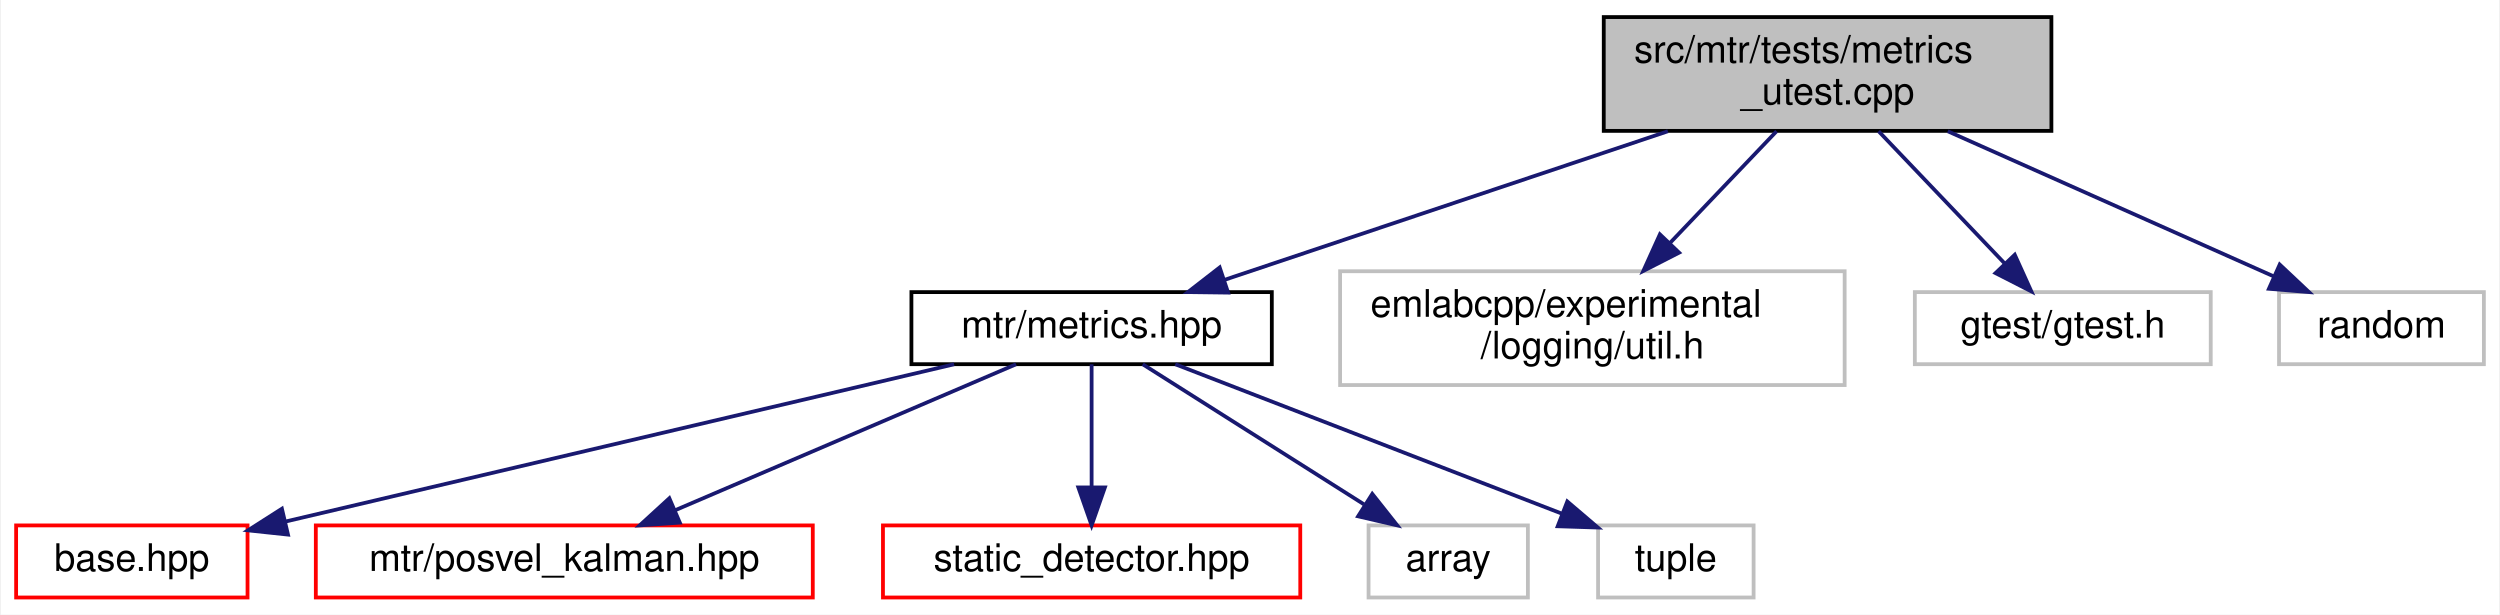
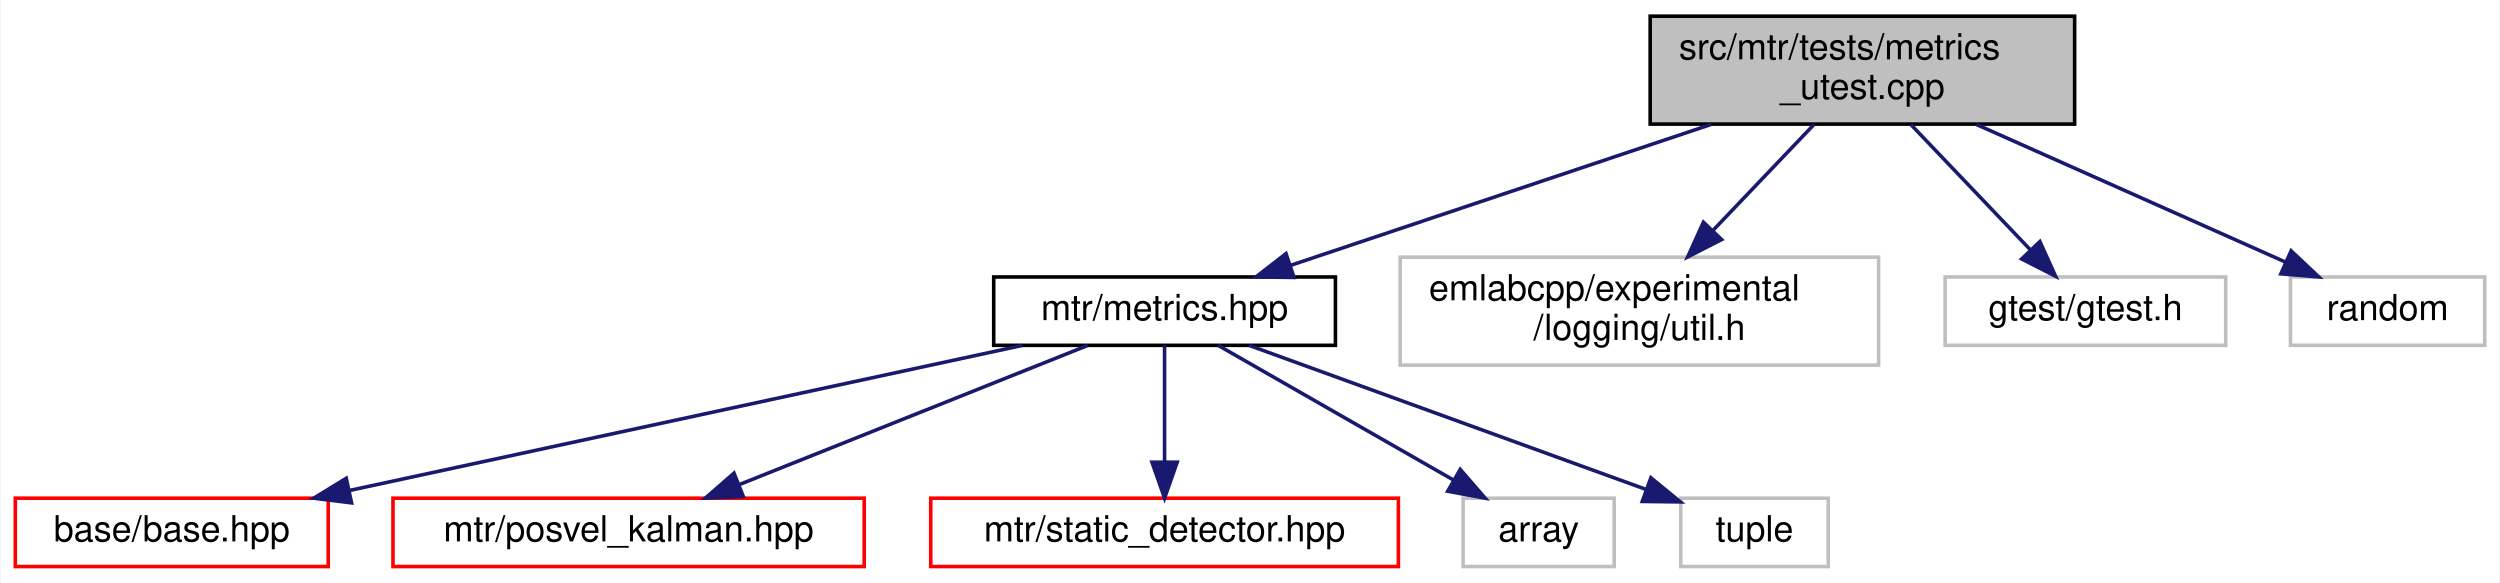
- <svg xmlns="http://www.w3.org/2000/svg" xmlns:xlink="http://www.w3.org/1999/xlink" width="659pt" height="162pt" viewBox="0.00 0.00 658.50 162.00">
+ <svg xmlns="http://www.w3.org/2000/svg" xmlns:xlink="http://www.w3.org/1999/xlink" width="695pt" height="162pt" viewBox="0.00 0.00 694.50 162.00">
  <g id="graph0" class="graph" transform="scale(1 1) rotate(0) translate(4 158)">
-     <polygon fill="white" stroke="transparent" points="-4,4 -4,-158 654.5,-158 654.5,4 -4,4" />
+     <polygon fill="white" stroke="transparent" points="-4,4 -4,-158 690.5,-158 690.5,4 -4,4" />
    <g id="node1" class="node">
      <g id="a_node1">
        <a xlink:title=" ">
-           <polygon fill="#bfbfbf" stroke="black" points="418.5,-123.5 418.5,-153.5 536.5,-153.5 536.5,-123.5 418.5,-123.5" />
-           <text text-anchor="start" x="426.5" y="-141.5" font-family="Helvetica,sans-Serif" font-size="10.00">src/mtr/tests/metrics</text>
-           <text text-anchor="middle" x="477.5" y="-130.5" font-family="Helvetica,sans-Serif" font-size="10.00">_utest.cpp</text>
+           <polygon fill="#bfbfbf" stroke="black" points="454.5,-123.5 454.5,-153.5 572.5,-153.5 572.5,-123.5 454.5,-123.5" />
+           <text text-anchor="start" x="462.5" y="-141.5" font-family="Helvetica,sans-Serif" font-size="10.00">src/mtr/tests/metrics</text>
+           <text text-anchor="middle" x="513.5" y="-130.5" font-family="Helvetica,sans-Serif" font-size="10.00">_utest.cpp</text>
        </a>
      </g>
    </g>
    <g id="node2" class="node">
      <g id="a_node2">
        <a xlink:href="metrics_8hpp.html" target="_top" xlink:title=" ">
-           <polygon fill="white" stroke="black" points="236,-62 236,-81 331,-81 331,-62 236,-62" />
-           <text text-anchor="middle" x="283.5" y="-69" font-family="Helvetica,sans-Serif" font-size="10.00">mtr/metrics.hpp</text>
+           <polygon fill="white" stroke="black" points="272,-62 272,-81 367,-81 367,-62 272,-62" />
+           <text text-anchor="middle" x="319.5" y="-69" font-family="Helvetica,sans-Serif" font-size="10.00">mtr/metrics.hpp</text>
        </a>
      </g>
    </g>
    <g id="edge1" class="edge">
-       <path fill="none" stroke="midnightblue" d="M435.4,-123.4C400.46,-111.69 351.34,-95.23 318.52,-84.23" />
-       <polygon fill="midnightblue" stroke="midnightblue" points="319.48,-80.87 308.89,-81.01 317.26,-87.5 319.48,-80.87" />
+       <path fill="none" stroke="midnightblue" d="M471.4,-123.4C436.46,-111.69 387.34,-95.23 354.52,-84.23" />
+       <polygon fill="midnightblue" stroke="midnightblue" points="355.48,-80.87 344.89,-81.01 353.26,-87.5 355.48,-80.87" />
    </g>
    <g id="node8" class="node">
      <g id="a_node8">
        <a xlink:title=" ">
-           <polygon fill="white" stroke="#bfbfbf" points="349,-56.5 349,-86.5 482,-86.5 482,-56.5 349,-56.5" />
-           <text text-anchor="start" x="357" y="-74.5" font-family="Helvetica,sans-Serif" font-size="10.00">emlabcpp/experimental</text>
-           <text text-anchor="middle" x="415.5" y="-63.5" font-family="Helvetica,sans-Serif" font-size="10.00">/logging/util.h</text>
+           <polygon fill="white" stroke="#bfbfbf" points="385,-56.5 385,-86.5 518,-86.5 518,-56.5 385,-56.5" />
+           <text text-anchor="start" x="393" y="-74.5" font-family="Helvetica,sans-Serif" font-size="10.00">emlabcpp/experimental</text>
+           <text text-anchor="middle" x="451.5" y="-63.5" font-family="Helvetica,sans-Serif" font-size="10.00">/logging/util.h</text>
        </a>
      </g>
    </g>
    <g id="edge7" class="edge">
-       <path fill="none" stroke="midnightblue" d="M464.05,-123.4C455.84,-114.79 445.19,-103.63 435.95,-93.94" />
-       <polygon fill="midnightblue" stroke="midnightblue" points="438.36,-91.4 428.93,-86.58 433.3,-96.23 438.36,-91.4" />
+       <path fill="none" stroke="midnightblue" d="M500.05,-123.4C491.84,-114.79 481.19,-103.63 471.95,-93.94" />
+       <polygon fill="midnightblue" stroke="midnightblue" points="474.36,-91.4 464.93,-86.58 469.3,-96.23 474.36,-91.4" />
    </g>
    <g id="node9" class="node">
      <g id="a_node9">
        <a xlink:title=" ">
-           <polygon fill="white" stroke="#bfbfbf" points="500.5,-62 500.5,-81 578.5,-81 578.5,-62 500.5,-62" />
-           <text text-anchor="middle" x="539.5" y="-69" font-family="Helvetica,sans-Serif" font-size="10.00">gtest/gtest.h</text>
+           <polygon fill="white" stroke="#bfbfbf" points="536.5,-62 536.5,-81 614.5,-81 614.5,-62 536.5,-62" />
+           <text text-anchor="middle" x="575.5" y="-69" font-family="Helvetica,sans-Serif" font-size="10.00">gtest/gtest.h</text>
        </a>
      </g>
    </g>
    <g id="edge8" class="edge">
-       <path fill="none" stroke="midnightblue" d="M490.95,-123.4C500.72,-113.16 513.94,-99.3 524.12,-88.62" />
-       <polygon fill="midnightblue" stroke="midnightblue" points="526.84,-90.85 531.21,-81.19 521.77,-86.01 526.84,-90.85" />
+       <path fill="none" stroke="midnightblue" d="M526.95,-123.4C536.72,-113.16 549.94,-99.3 560.12,-88.62" />
+       <polygon fill="midnightblue" stroke="midnightblue" points="562.84,-90.85 567.21,-81.19 557.77,-86.01 562.84,-90.85" />
    </g>
    <g id="node10" class="node">
      <g id="a_node10">
        <a xlink:title=" ">
-           <polygon fill="white" stroke="#bfbfbf" points="596.5,-62 596.5,-81 650.5,-81 650.5,-62 596.5,-62" />
-           <text text-anchor="middle" x="623.5" y="-69" font-family="Helvetica,sans-Serif" font-size="10.00">random</text>
+           <polygon fill="white" stroke="#bfbfbf" points="632.5,-62 632.5,-81 686.5,-81 686.5,-62 632.5,-62" />
+           <text text-anchor="middle" x="659.5" y="-69" font-family="Helvetica,sans-Serif" font-size="10.00">random</text>
        </a>
      </g>
    </g>
    <g id="edge9" class="edge">
-       <path fill="none" stroke="midnightblue" d="M509.18,-123.4C534.8,-111.99 570.54,-96.08 595.2,-85.1" />
-       <polygon fill="midnightblue" stroke="midnightblue" points="596.68,-88.27 604.39,-81.01 593.83,-81.88 596.68,-88.27" />
+       <path fill="none" stroke="midnightblue" d="M545.18,-123.4C570.8,-111.99 606.54,-96.08 631.2,-85.1" />
+       <polygon fill="midnightblue" stroke="midnightblue" points="632.68,-88.27 640.39,-81.01 629.83,-81.88 632.68,-88.27" />
    </g>
    <g id="node3" class="node">
      <g id="a_node3">
        <a xlink:href="base_8hpp.html" target="_top" xlink:title=" ">
-           <polygon fill="white" stroke="red" points="0,-0.5 0,-19.5 61,-19.5 61,-0.5 0,-0.5" />
-           <text text-anchor="middle" x="30.5" y="-7.5" font-family="Helvetica,sans-Serif" font-size="10.00">base.hpp</text>
+           <polygon fill="white" stroke="red" points="0,-0.5 0,-19.5 87,-19.5 87,-0.5 0,-0.5" />
+           <text text-anchor="middle" x="43.5" y="-7.5" font-family="Helvetica,sans-Serif" font-size="10.00">base/base.hpp</text>
        </a>
      </g>
    </g>
    <g id="edge2" class="edge">
-       <path fill="none" stroke="midnightblue" d="M247.25,-61.98C200.56,-51 119.65,-31.97 70.99,-20.52" />
-       <polygon fill="midnightblue" stroke="midnightblue" points="71.66,-17.08 61.12,-18.2 70.06,-23.9 71.66,-17.08" />
+       <path fill="none" stroke="midnightblue" d="M279.96,-61.98C230.67,-51.35 146.41,-33.18 92.91,-21.65" />
+       <polygon fill="midnightblue" stroke="midnightblue" points="93.48,-18.2 82.97,-19.51 92.01,-25.04 93.48,-18.2" />
    </g>
    <g id="node4" class="node">
      <g id="a_node4">
        <a xlink:href="posvel__kalman_8hpp.html" target="_top" xlink:title=" ">
-           <polygon fill="white" stroke="red" points="79,-0.5 79,-19.5 210,-19.5 210,-0.5 79,-0.5" />
-           <text text-anchor="middle" x="144.5" y="-7.5" font-family="Helvetica,sans-Serif" font-size="10.00">mtr/posvel_kalman.hpp</text>
+           <polygon fill="white" stroke="red" points="105,-0.5 105,-19.5 236,-19.5 236,-0.5 105,-0.5" />
+           <text text-anchor="middle" x="170.5" y="-7.5" font-family="Helvetica,sans-Serif" font-size="10.00">mtr/posvel_kalman.hpp</text>
        </a>
      </g>
    </g>
    <g id="edge3" class="edge">
-       <path fill="none" stroke="midnightblue" d="M263.58,-61.98C240.05,-51.9 200.69,-35.05 173.71,-23.5" />
-       <polygon fill="midnightblue" stroke="midnightblue" points="174.95,-20.23 164.38,-19.51 172.19,-26.66 174.95,-20.23" />
+       <path fill="none" stroke="midnightblue" d="M298.15,-61.98C272.81,-51.86 230.36,-34.9 201.43,-23.35" />
+       <polygon fill="midnightblue" stroke="midnightblue" points="202.39,-19.97 191.81,-19.51 199.8,-26.47 202.39,-19.97" />
    </g>
    <g id="node5" class="node">
      <g id="a_node5">
        <a xlink:href="static__detector_8hpp.html" target="_top" xlink:title=" ">
-           <polygon fill="white" stroke="red" points="228.5,-0.5 228.5,-19.5 338.5,-19.5 338.5,-0.5 228.5,-0.5" />
-           <text text-anchor="middle" x="283.5" y="-7.5" font-family="Helvetica,sans-Serif" font-size="10.00">static_detector.hpp</text>
+           <polygon fill="white" stroke="red" points="254.5,-0.5 254.5,-19.5 384.5,-19.5 384.5,-0.5 254.5,-0.5" />
+           <text text-anchor="middle" x="319.5" y="-7.5" font-family="Helvetica,sans-Serif" font-size="10.00">mtr/static_detector.hpp</text>
        </a>
      </g>
    </g>
    <g id="edge4" class="edge">
-       <path fill="none" stroke="midnightblue" d="M283.5,-61.98C283.5,-53.58 283.5,-40.48 283.5,-29.66" />
-       <polygon fill="midnightblue" stroke="midnightblue" points="287,-29.51 283.5,-19.51 280,-29.51 287,-29.51" />
+       <path fill="none" stroke="midnightblue" d="M319.5,-61.98C319.5,-53.58 319.5,-40.48 319.5,-29.66" />
+       <polygon fill="midnightblue" stroke="midnightblue" points="323,-29.51 319.5,-19.51 316,-29.51 323,-29.51" />
    </g>
    <g id="node6" class="node">
      <g id="a_node6">
        <a xlink:title=" ">
-           <polygon fill="white" stroke="#bfbfbf" points="356.5,-0.5 356.5,-19.5 398.5,-19.5 398.5,-0.5 356.5,-0.5" />
-           <text text-anchor="middle" x="377.5" y="-7.5" font-family="Helvetica,sans-Serif" font-size="10.00">array</text>
+           <polygon fill="white" stroke="#bfbfbf" points="402.5,-0.5 402.5,-19.5 444.5,-19.5 444.5,-0.5 402.5,-0.5" />
+           <text text-anchor="middle" x="423.5" y="-7.5" font-family="Helvetica,sans-Serif" font-size="10.00">array</text>
        </a>
      </g>
    </g>
    <g id="edge5" class="edge">
-       <path fill="none" stroke="midnightblue" d="M296.97,-61.98C312.18,-52.34 337.19,-36.52 355.3,-25.05" />
-       <polygon fill="midnightblue" stroke="midnightblue" points="357.48,-27.81 364.06,-19.51 353.74,-21.9 357.48,-27.81" />
+       <path fill="none" stroke="midnightblue" d="M334.4,-61.98C351.47,-52.21 379.66,-36.08 399.76,-24.58" />
+       <polygon fill="midnightblue" stroke="midnightblue" points="401.69,-27.51 408.63,-19.51 398.21,-21.44 401.69,-27.51" />
    </g>
    <g id="node7" class="node">
      <g id="a_node7">
        <a xlink:title=" ">
-           <polygon fill="white" stroke="#bfbfbf" points="417,-0.5 417,-19.5 458,-19.5 458,-0.5 417,-0.5" />
-           <text text-anchor="middle" x="437.5" y="-7.5" font-family="Helvetica,sans-Serif" font-size="10.00">tuple</text>
+           <polygon fill="white" stroke="#bfbfbf" points="463,-0.5 463,-19.5 504,-19.5 504,-0.5 463,-0.5" />
+           <text text-anchor="middle" x="483.5" y="-7.5" font-family="Helvetica,sans-Serif" font-size="10.00">tuple</text>
        </a>
      </g>
    </g>
    <g id="edge6" class="edge">
-       <path fill="none" stroke="midnightblue" d="M305.56,-61.98C332.31,-51.64 377.52,-34.17 407.44,-22.61" />
-       <polygon fill="midnightblue" stroke="midnightblue" points="408.89,-25.81 416.95,-18.94 406.36,-19.28 408.89,-25.81" />
+       <path fill="none" stroke="midnightblue" d="M343,-61.98C372.01,-51.45 421.4,-33.53 453.23,-21.98" />
+       <polygon fill="midnightblue" stroke="midnightblue" points="454.69,-25.18 462.9,-18.47 452.3,-18.6 454.69,-25.18" />
    </g>
  </g>
</svg>
